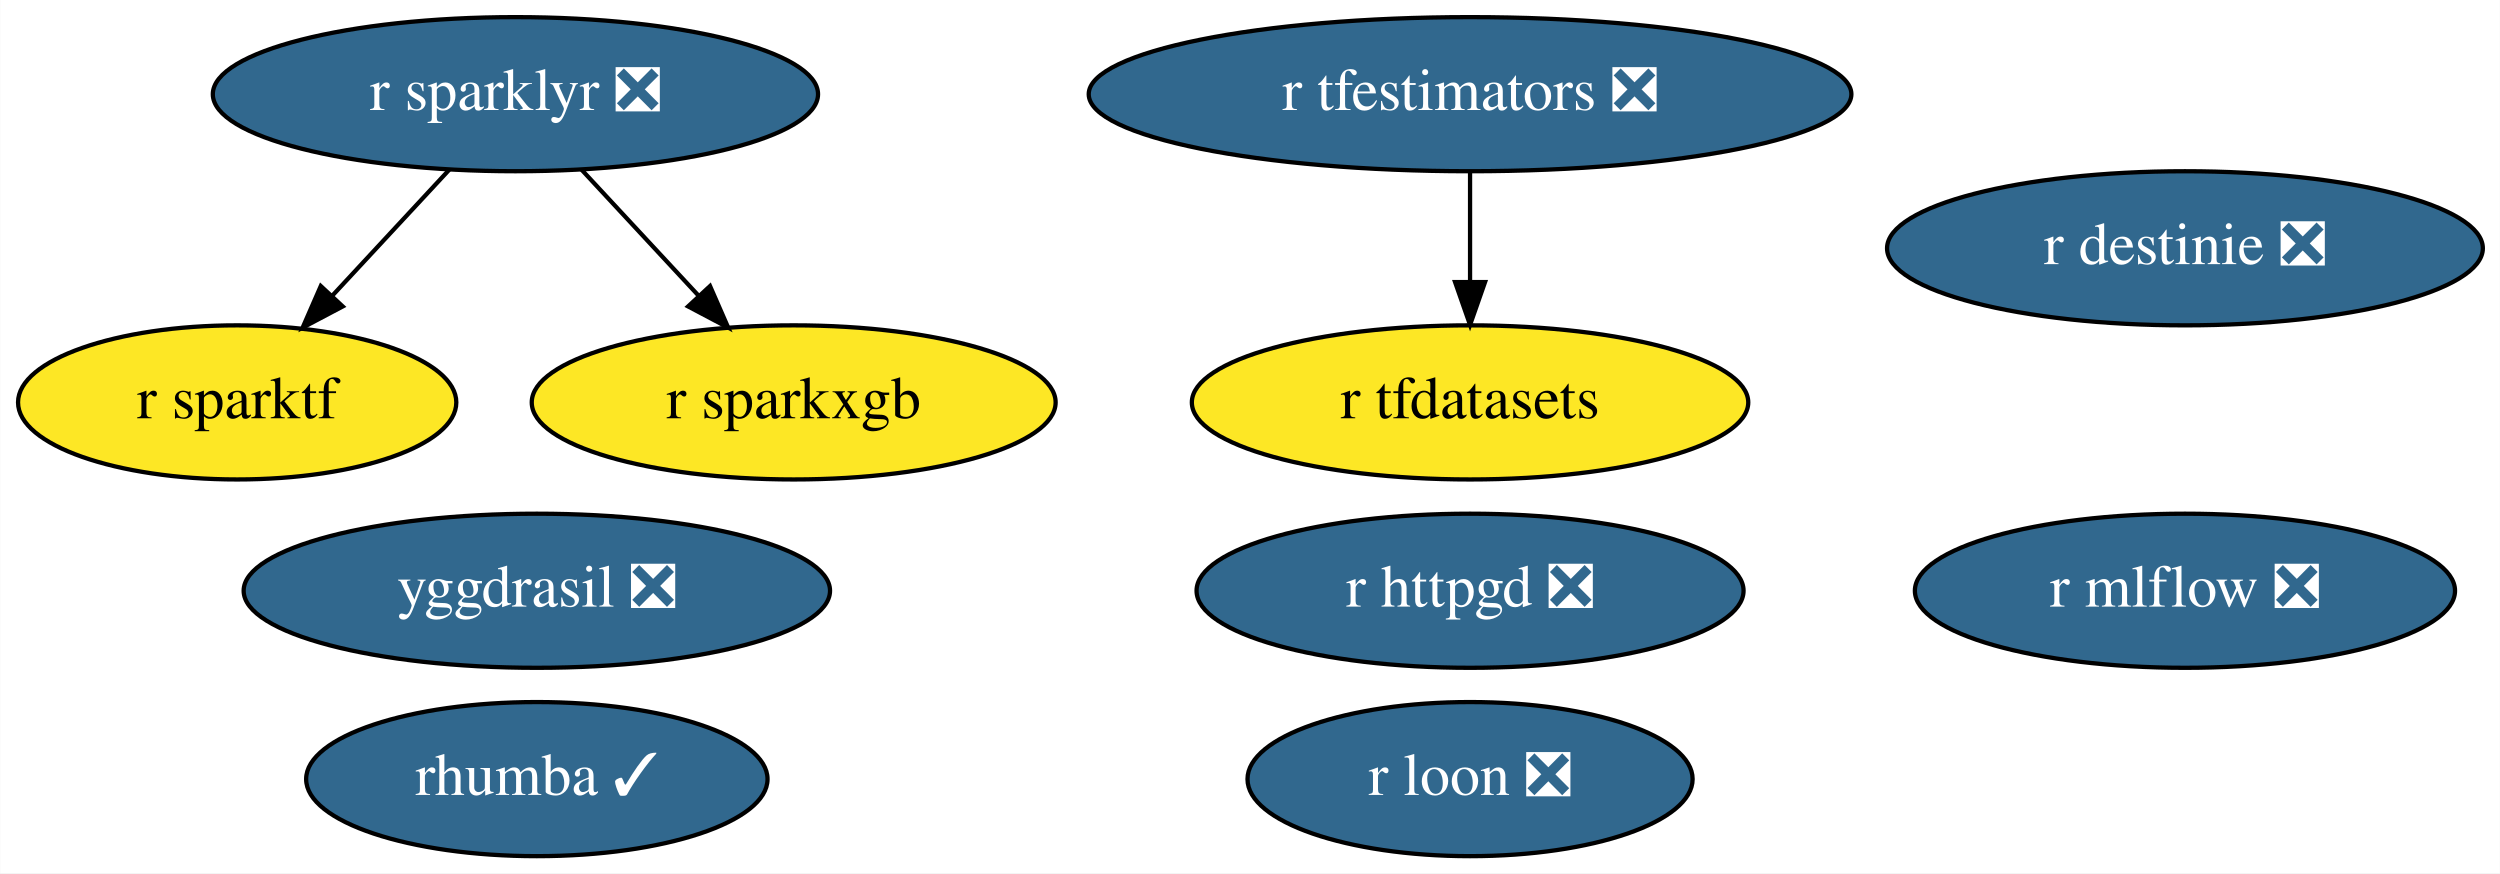
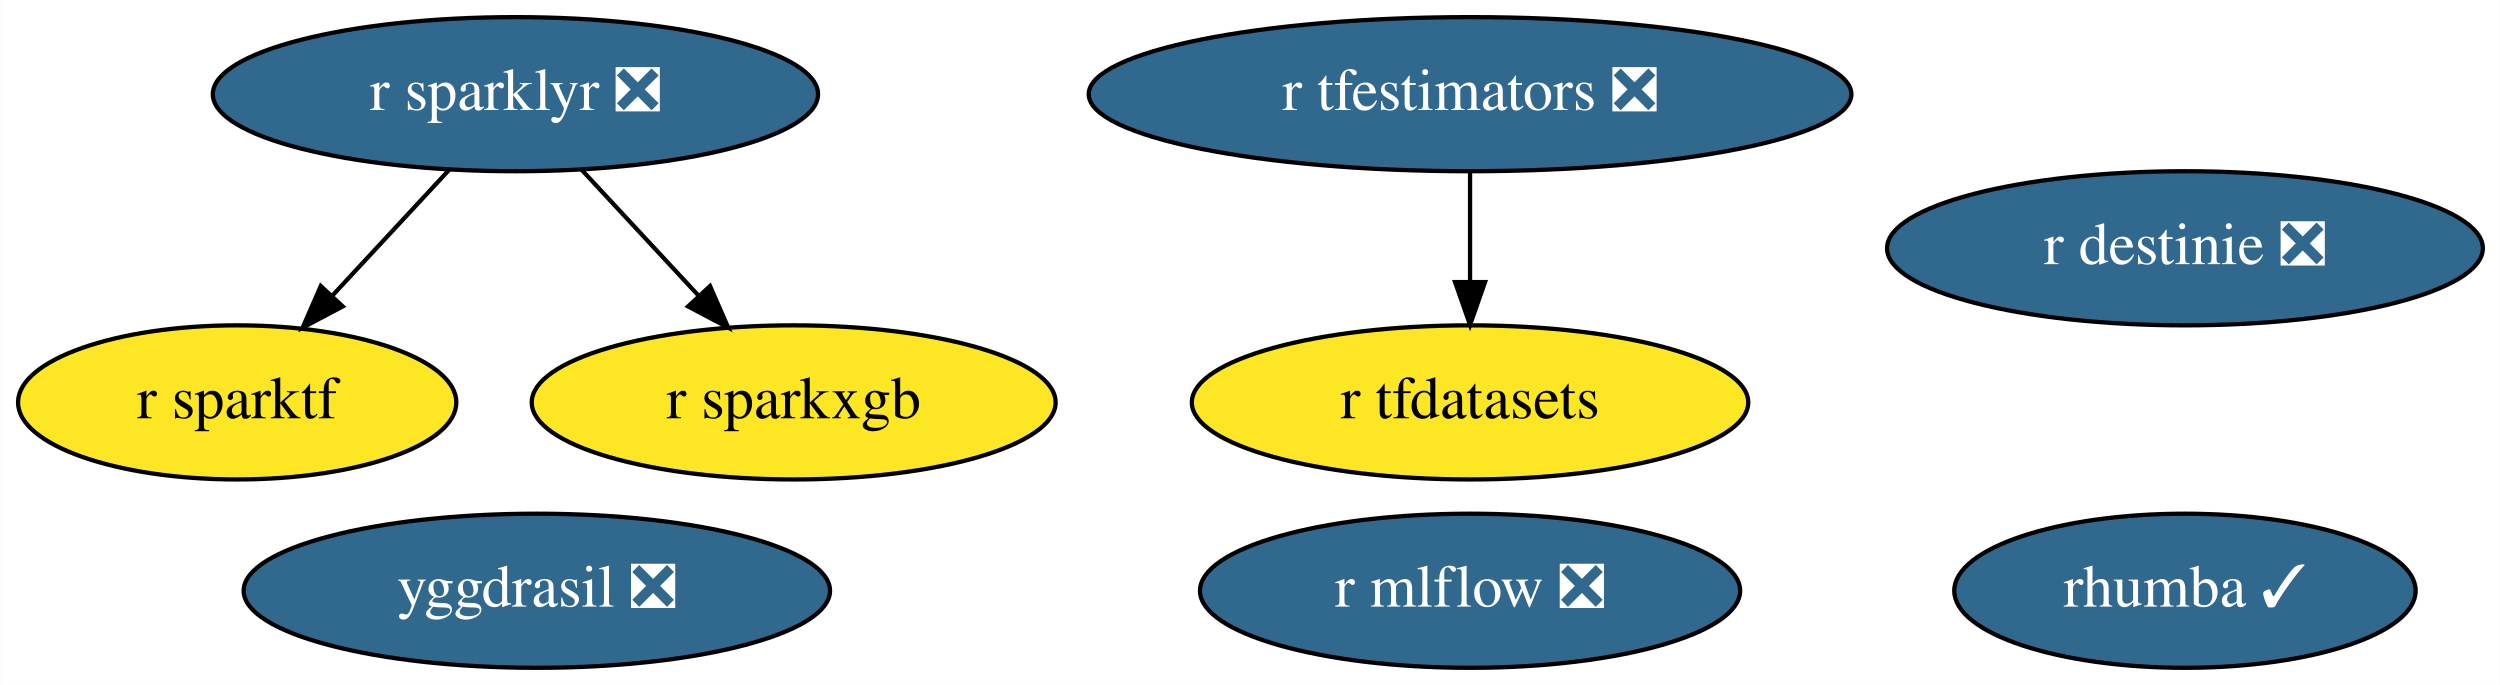
- <svg xmlns="http://www.w3.org/2000/svg" xmlns:xlink="http://www.w3.org/1999/xlink" width="584pt" height="204pt" viewBox="0.00 0.00 583.89 204.00">
-   <g id="graph0" class="graph" transform="scale(1 1) rotate(0) translate(4 200)">
-     <polygon fill="white" stroke="none" points="-4,4 -4,-200 579.89,-200 579.89,4 -4,4" />
+ <svg xmlns="http://www.w3.org/2000/svg" xmlns:xlink="http://www.w3.org/1999/xlink" width="584pt" height="160pt" viewBox="0.00 0.00 583.89 160.00">
+   <g id="graph0" class="graph" transform="scale(1 1) rotate(0) translate(4 156)">
+     <polygon fill="white" stroke="none" points="-4,4 -4,-156 579.89,-156 579.89,4 -4,4" />
    <g id="node1" class="node">
      <g id="a_node1">
        <a xlink:href="https://github.com/conda-forge/r-sparklyr-feedstock/pull/42" xlink:title="r sparklyr ❎">
-           <ellipse fill="#31688e" stroke="black" cx="116.35" cy="-178" rx="70.69" ry="18" />
-           <text text-anchor="middle" x="116.35" y="-174.3" font-family="Times,serif" font-size="14.00" fill="white">r sparklyr ❎</text>
+           <ellipse fill="#31688e" stroke="black" cx="116.35" cy="-134" rx="70.69" ry="18" />
+           <text text-anchor="middle" x="116.35" y="-130.3" font-family="Times,serif" font-size="14.00" fill="white">r sparklyr ❎</text>
        </a>
      </g>
    </g>
    <g id="node5" class="node">
      <g id="a_node5">
        <a xlink:href="https://github.com/conda-forge/r-sparktf-feedstock" xlink:title="r sparktf">
-           <ellipse fill="#fde725" stroke="black" cx="51.35" cy="-106" rx="51.19" ry="18" />
-           <text text-anchor="middle" x="51.35" y="-102.3" font-family="Times,serif" font-size="14.00">r sparktf</text>
+           <ellipse fill="#fde725" stroke="black" cx="51.35" cy="-62" rx="51.19" ry="18" />
+           <text text-anchor="middle" x="51.35" y="-58.3" font-family="Times,serif" font-size="14.00">r sparktf</text>
        </a>
      </g>
    </g>
    <g id="edge1" class="edge">
-       <path fill="none" stroke="black" d="M100.94,-160.41C92.77,-151.61 82.57,-140.63 73.56,-130.92" />
-       <polygon fill="black" stroke="black" points="76.01,-128.42 66.64,-123.47 70.88,-133.18 76.01,-128.42" />
+       <path fill="none" stroke="black" d="M100.94,-116.41C92.77,-107.61 82.57,-96.63 73.56,-86.92" />
+       <polygon fill="black" stroke="black" points="76.01,-84.42 66.64,-79.47 70.88,-89.18 76.01,-84.42" />
    </g>
    <g id="node6" class="node">
      <g id="a_node6">
        <a xlink:href="https://github.com/conda-forge/r-sparkxgb-feedstock" xlink:title="r sparkxgb">
-           <ellipse fill="#fde725" stroke="black" cx="181.35" cy="-106" rx="61.19" ry="18" />
-           <text text-anchor="middle" x="181.35" y="-102.3" font-family="Times,serif" font-size="14.00">r sparkxgb</text>
+           <ellipse fill="#fde725" stroke="black" cx="181.35" cy="-62" rx="61.19" ry="18" />
+           <text text-anchor="middle" x="181.35" y="-58.3" font-family="Times,serif" font-size="14.00">r sparkxgb</text>
        </a>
      </g>
    </g>
    <g id="edge2" class="edge">
-       <path fill="none" stroke="black" d="M131.75,-160.41C139.93,-151.61 150.12,-140.63 159.14,-130.92" />
-       <polygon fill="black" stroke="black" points="161.81,-133.18 166.05,-123.47 156.68,-128.42 161.81,-133.18" />
+       <path fill="none" stroke="black" d="M131.75,-116.41C139.93,-107.61 150.12,-96.63 159.14,-86.92" />
+       <polygon fill="black" stroke="black" points="161.81,-89.18 166.05,-79.47 156.68,-84.42 161.81,-89.18" />
    </g>
    <g id="node2" class="node">
      <g id="a_node2">
        <a xlink:href="https://github.com/conda-forge/r-tfdatasets-feedstock" xlink:title="r tfdatasets">
-           <ellipse fill="#fde725" stroke="black" cx="339.35" cy="-106" rx="64.99" ry="18" />
-           <text text-anchor="middle" x="339.35" y="-102.3" font-family="Times,serif" font-size="14.00">r tfdatasets</text>
+           <ellipse fill="#fde725" stroke="black" cx="339.35" cy="-62" rx="64.99" ry="18" />
+           <text text-anchor="middle" x="339.35" y="-58.3" font-family="Times,serif" font-size="14.00">r tfdatasets</text>
        </a>
      </g>
    </g>
    <g id="node3" class="node">
      <g id="a_node3">
        <a xlink:href="https://github.com/conda-forge/r-tfestimators-feedstock/pull/7" xlink:title="r tfestimators ❎">
-           <ellipse fill="#31688e" stroke="black" cx="339.35" cy="-178" rx="89.08" ry="18" />
-           <text text-anchor="middle" x="339.35" y="-174.3" font-family="Times,serif" font-size="14.00" fill="white">r tfestimators ❎</text>
+           <ellipse fill="#31688e" stroke="black" cx="339.35" cy="-134" rx="89.08" ry="18" />
+           <text text-anchor="middle" x="339.35" y="-130.3" font-family="Times,serif" font-size="14.00" fill="white">r tfestimators ❎</text>
        </a>
      </g>
    </g>
    <g id="edge3" class="edge">
-       <path fill="none" stroke="black" d="M339.35,-159.7C339.35,-151.98 339.35,-142.71 339.35,-134.11" />
-       <polygon fill="black" stroke="black" points="342.85,-134.1 339.35,-124.1 335.85,-134.1 342.85,-134.1" />
+       <path fill="none" stroke="black" d="M339.35,-115.7C339.35,-107.98 339.35,-98.71 339.35,-90.11" />
+       <polygon fill="black" stroke="black" points="342.85,-90.1 339.35,-80.1 335.85,-90.1 342.85,-90.1" />
    </g>
    <g id="node4" class="node">
      <g id="a_node4">
        <a xlink:href="https://github.com/conda-forge/yggdrasil-feedstock/pull/36" xlink:title="yggdrasil ❎">
-           <ellipse fill="#31688e" stroke="black" cx="121.35" cy="-62" rx="68.49" ry="18" />
-           <text text-anchor="middle" x="121.35" y="-58.3" font-family="Times,serif" font-size="14.00" fill="white">yggdrasil ❎</text>
+           <ellipse fill="#31688e" stroke="black" cx="121.35" cy="-18" rx="68.49" ry="18" />
+           <text text-anchor="middle" x="121.35" y="-14.3" font-family="Times,serif" font-size="14.00" fill="white">yggdrasil ❎</text>
        </a>
      </g>
    </g>
    <g id="node7" class="node">
      <g id="a_node7">
        <a xlink:href="https://github.com/conda-forge/r-mlflow-feedstock/pull/36" xlink:title="r mlflow ❎">
-           <ellipse fill="#31688e" stroke="black" cx="506.35" cy="-62" rx="63.09" ry="18" />
-           <text text-anchor="middle" x="506.35" y="-58.3" font-family="Times,serif" font-size="14.00" fill="white">r mlflow ❎</text>
+           <ellipse fill="#31688e" stroke="black" cx="339.35" cy="-18" rx="63.09" ry="18" />
+           <text text-anchor="middle" x="339.35" y="-14.3" font-family="Times,serif" font-size="14.00" fill="white">r mlflow ❎</text>
        </a>
      </g>
    </g>
    <g id="node8" class="node">
      <g id="a_node8">
        <a xlink:href="https://github.com/conda-forge/r-destinie-feedstock/pull/6" xlink:title="r destinie ❎">
-           <ellipse fill="#31688e" stroke="black" cx="506.35" cy="-142" rx="69.59" ry="18" />
-           <text text-anchor="middle" x="506.35" y="-138.3" font-family="Times,serif" font-size="14.00" fill="white">r destinie ❎</text>
+           <ellipse fill="#31688e" stroke="black" cx="506.35" cy="-98" rx="69.59" ry="18" />
+           <text text-anchor="middle" x="506.35" y="-94.3" font-family="Times,serif" font-size="14.00" fill="white">r destinie ❎</text>
        </a>
      </g>
    </g>
    <g id="node9" class="node">
      <g id="a_node9">
        <a xlink:href="https://github.com/conda-forge/rhumba-feedstock/pull/14" xlink:title="rhumba ✓">
-           <ellipse fill="#31688e" stroke="black" cx="121.35" cy="-18" rx="53.89" ry="18" />
-           <text text-anchor="middle" x="121.35" y="-14.3" font-family="Times,serif" font-size="14.00" fill="white">rhumba ✓</text>
-         </a>
-       </g>
-     </g>
-     <g id="node10" class="node">
-       <g id="a_node10">
-         <a xlink:href="https://github.com/conda-forge/r-httpgd-feedstock/pull/1" xlink:title="r httpgd ❎">
-           <ellipse fill="#31688e" stroke="black" cx="339.35" cy="-62" rx="63.89" ry="18" />
-           <text text-anchor="middle" x="339.35" y="-58.3" font-family="Times,serif" font-size="14.00" fill="white">r httpgd ❎</text>
-         </a>
-       </g>
-     </g>
-     <g id="node11" class="node">
-       <g id="a_node11">
-         <a xlink:href="https://github.com/conda-forge/r-loon-feedstock/pull/1" xlink:title="r loon ❎">
-           <ellipse fill="#31688e" stroke="black" cx="339.35" cy="-18" rx="51.99" ry="18" />
-           <text text-anchor="middle" x="339.35" y="-14.3" font-family="Times,serif" font-size="14.00" fill="white">r loon ❎</text>
+           <ellipse fill="#31688e" stroke="black" cx="506.35" cy="-18" rx="53.89" ry="18" />
+           <text text-anchor="middle" x="506.35" y="-14.3" font-family="Times,serif" font-size="14.00" fill="white">rhumba ✓</text>
        </a>
      </g>
    </g>
  </g>
</svg>
